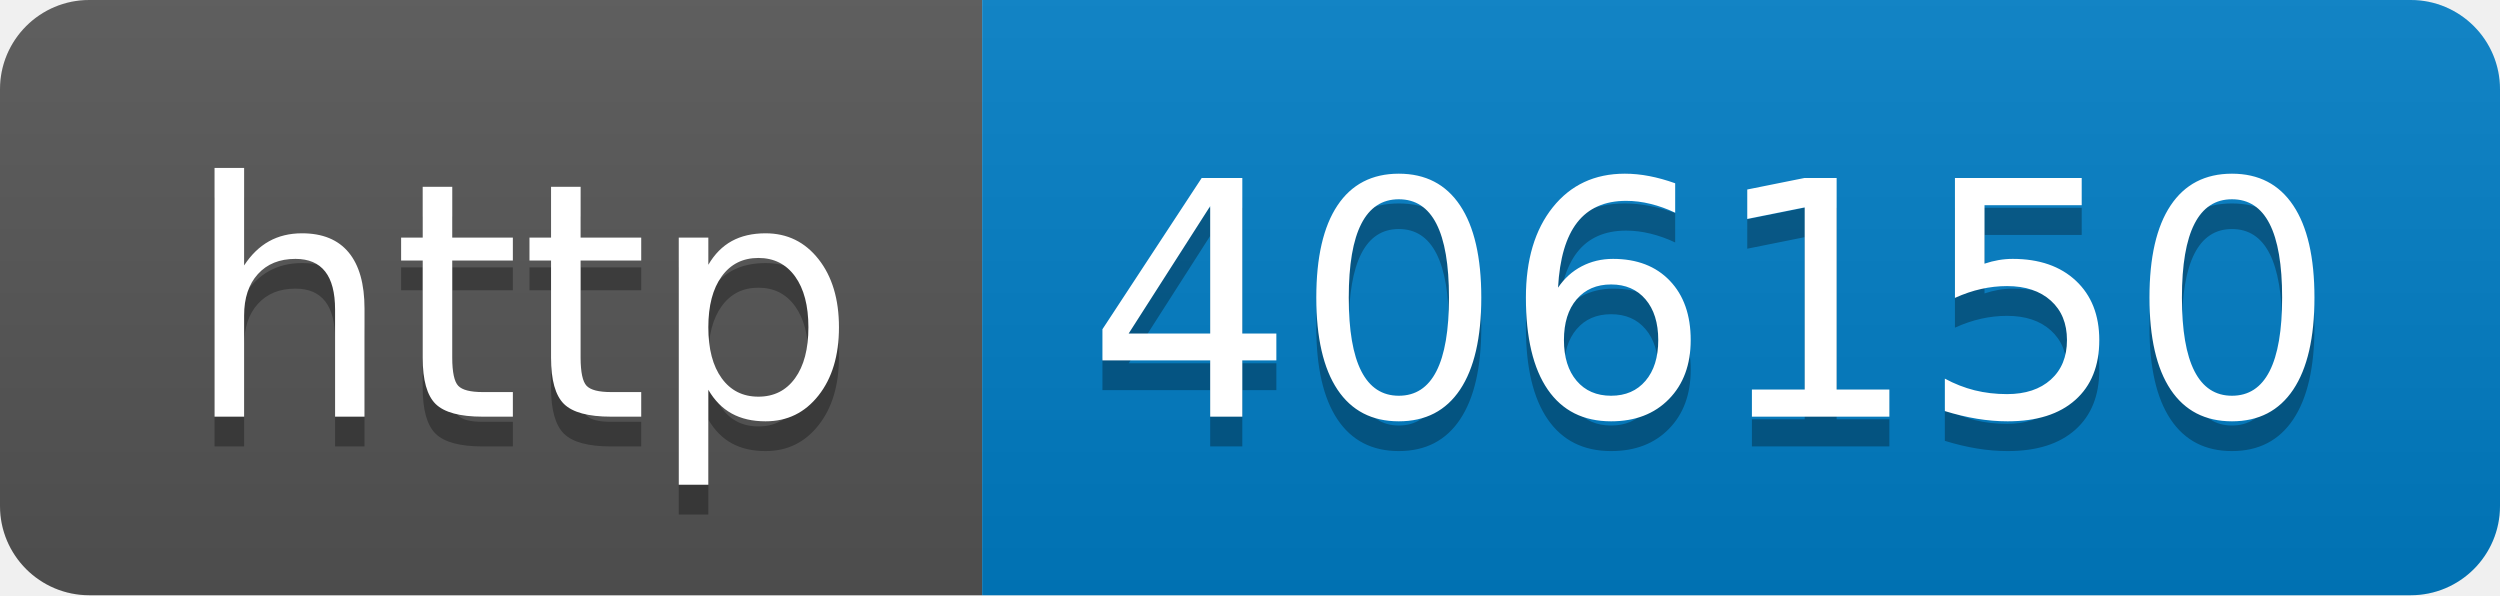
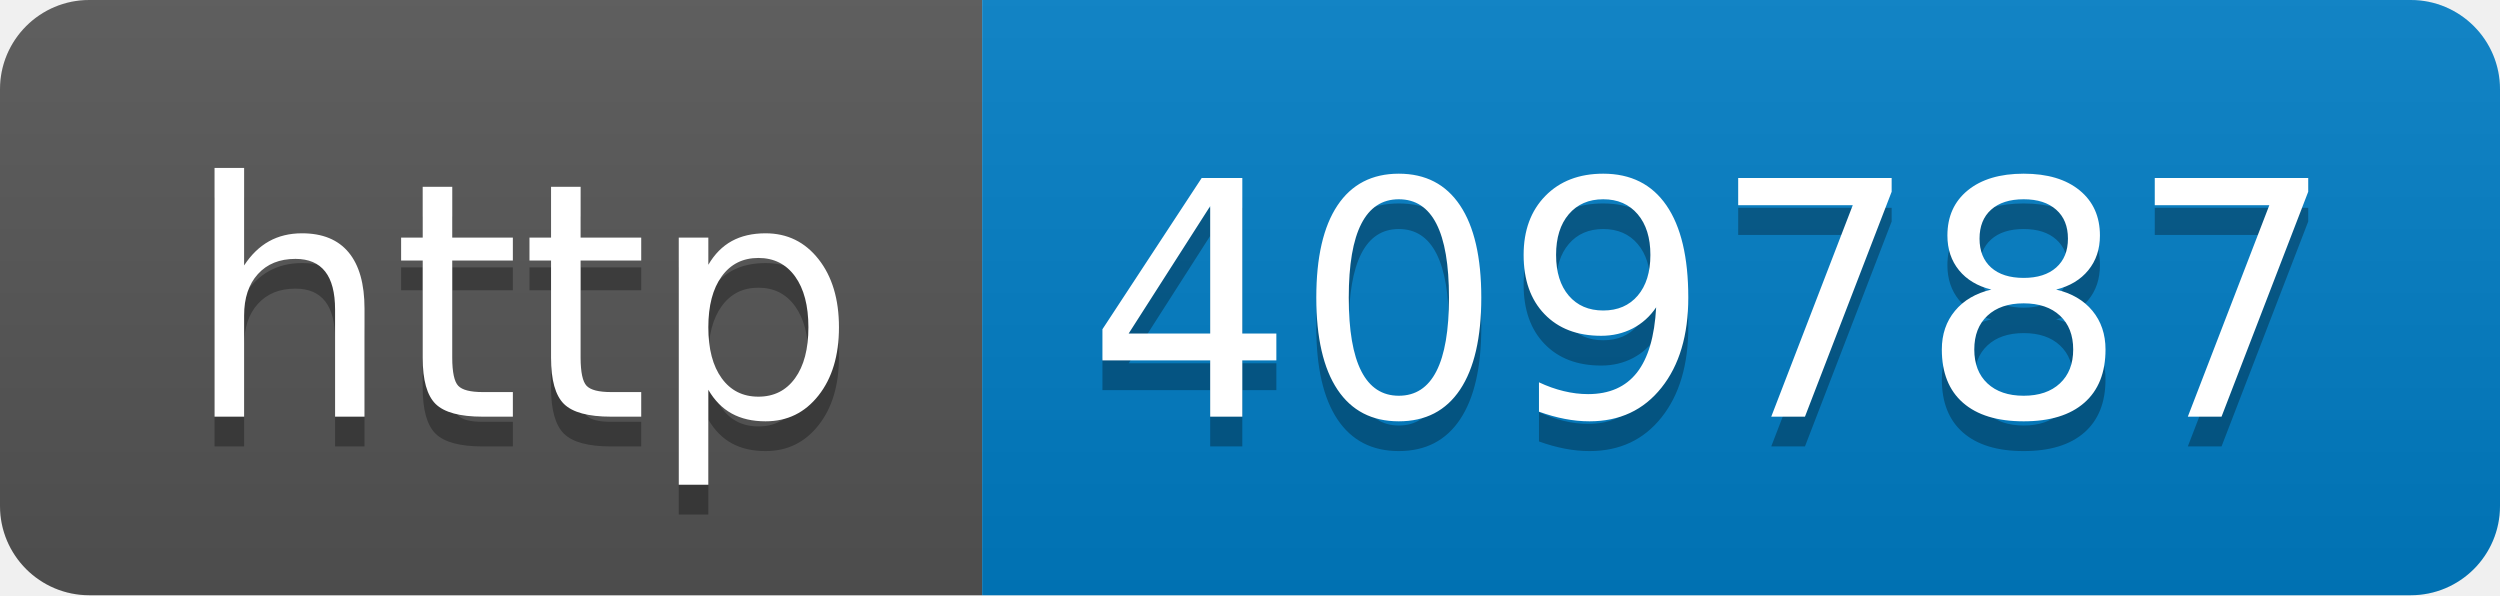
- <svg xmlns="http://www.w3.org/2000/svg" width="84" height="20" role="img" aria-label="http: 406150">
+ <svg xmlns="http://www.w3.org/2000/svg" width="84" height="20" role="img" aria-label="http: 409787">
  <linearGradient id="s" x2="0" y2="100%">
    <stop offset="0" stop-color="#bbb" stop-opacity=".1" />
    <stop offset="1" stop-opacity=".1" />
  </linearGradient>
  <clipPath id="r">
    <rect width="84" height="20" rx="3" fill="#fff" />
  </clipPath>
  <g clip-path="url(#r)">
    <rect width="33" height="20" fill="#555" />
    <rect x="33" width="51" height="20" fill="#007ec6" />
    <rect width="84" height="20" fill="url(#s)" />
  </g>
  <g fill="#fff" text-anchor="middle" font-family="Verdana,Geneva,DejaVu Sans,sans-serif" text-rendering="geometricPrecision" font-size="110">
    <text aria-hidden="true" x="175" y="150" fill="#010101" fill-opacity=".3" transform="scale(.1)" textLength="230">http</text>
    <text x="175" y="140" transform="scale(.1)" fill="#fff" textLength="230">http</text>
-     <text aria-hidden="true" x="575" y="150" fill="#010101" fill-opacity=".3" transform="scale(.1)" textLength="410">406150</text>
-     <text x="575" y="140" transform="scale(.1)" fill="#fff" textLength="410">406150</text>
+     <text aria-hidden="true" x="575" y="150" fill="#010101" fill-opacity=".3" transform="scale(.1)" textLength="410">409787</text>
+     <text x="575" y="140" transform="scale(.1)" fill="#fff" textLength="410">409787</text>
  </g>
</svg>
